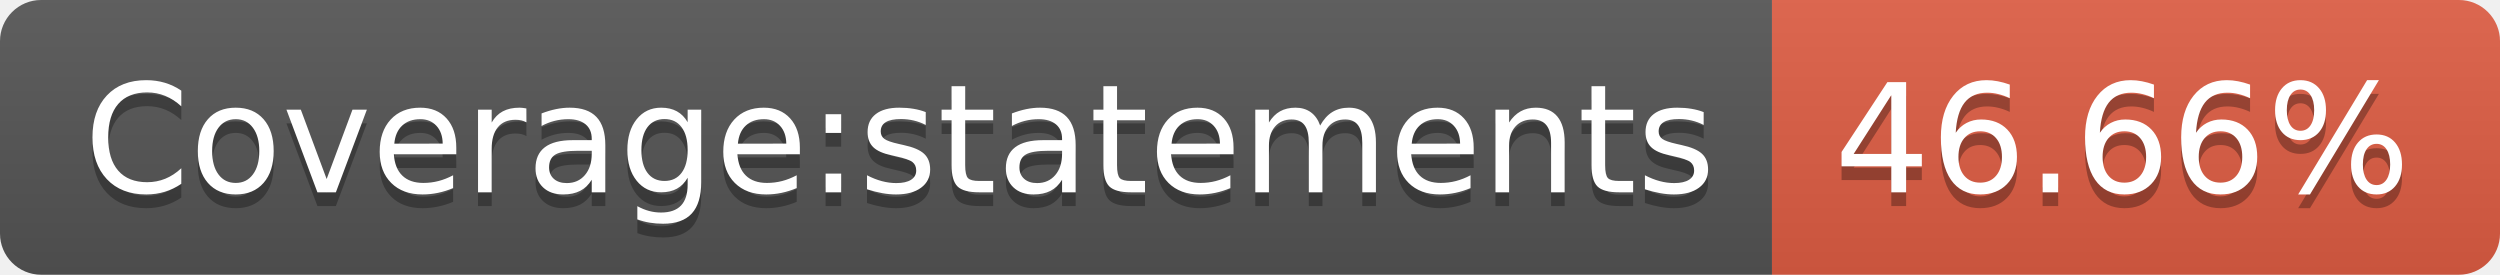
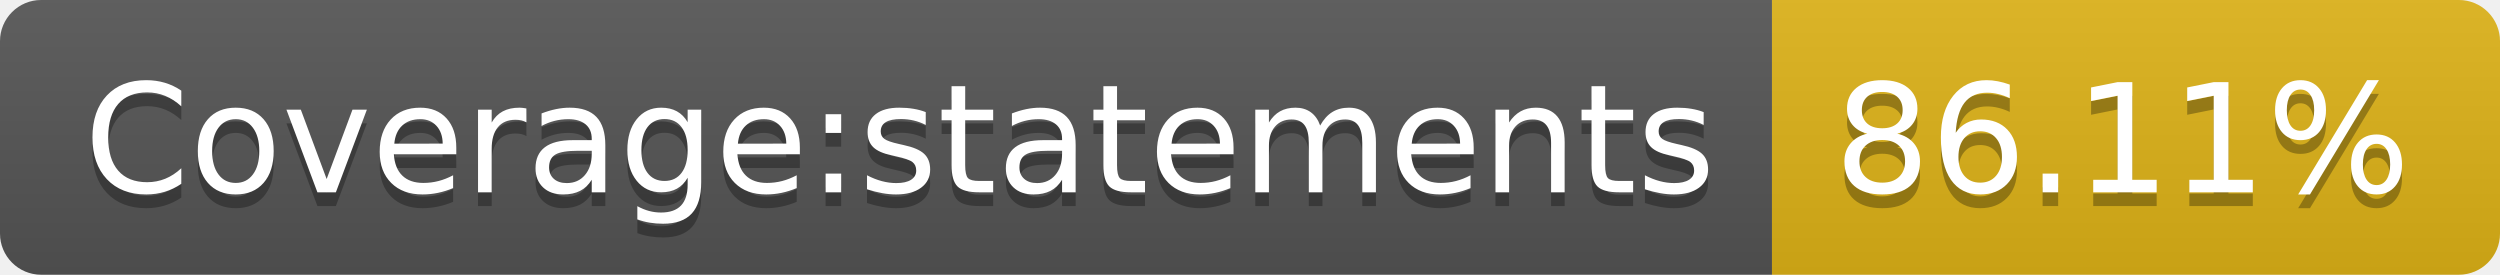
- <svg xmlns="http://www.w3.org/2000/svg" width="182" height="20" role="img" aria-label="Coverage:statements: 46.66%">
+ <svg xmlns="http://www.w3.org/2000/svg" width="182" height="20" role="img" aria-label="Coverage:statements: 86.11%">
  <linearGradient id="s" x2="0" y2="100%">
    <stop offset="0" stop-color="#bbb" stop-opacity=".1" />
    <stop offset="1" stop-opacity=".1" />
  </linearGradient>
  <clipPath id="r">
    <rect width="182" height="20" rx="3" fill="#fff" />
  </clipPath>
  <g clip-path="url(#r)">
    <rect width="129" height="20" fill="#555" />
-     <rect x="129" width="53" height="20" fill="#e05d44" />
+     <rect x="129" width="53" height="20" fill="#dfb317" />
    <rect width="182" height="20" fill="url(#s)" />
  </g>
  <g fill="#fff" text-anchor="middle" font-family="Verdana,Geneva,DejaVu Sans,sans-serif" text-rendering="geometricPrecision" font-size="110">
    <text aria-hidden="true" x="655" y="150" fill="#010101" fill-opacity=".3" transform="scale(.1)" textLength="1190">Coverage:statements</text>
    <text x="655" y="140" transform="scale(.1)" fill="#fff" textLength="1190">Coverage:statements</text>
-     <text aria-hidden="true" x="1545" y="150" fill="#010101" fill-opacity=".3" transform="scale(.1)" textLength="430">46.66%</text>
-     <text x="1545" y="140" transform="scale(.1)" fill="#fff" textLength="430">46.66%</text>
+     <text aria-hidden="true" x="1545" y="150" fill="#010101" fill-opacity=".3" transform="scale(.1)" textLength="430">86.11%</text>
+     <text x="1545" y="140" transform="scale(.1)" fill="#fff" textLength="430">86.11%</text>
  </g>
</svg>
